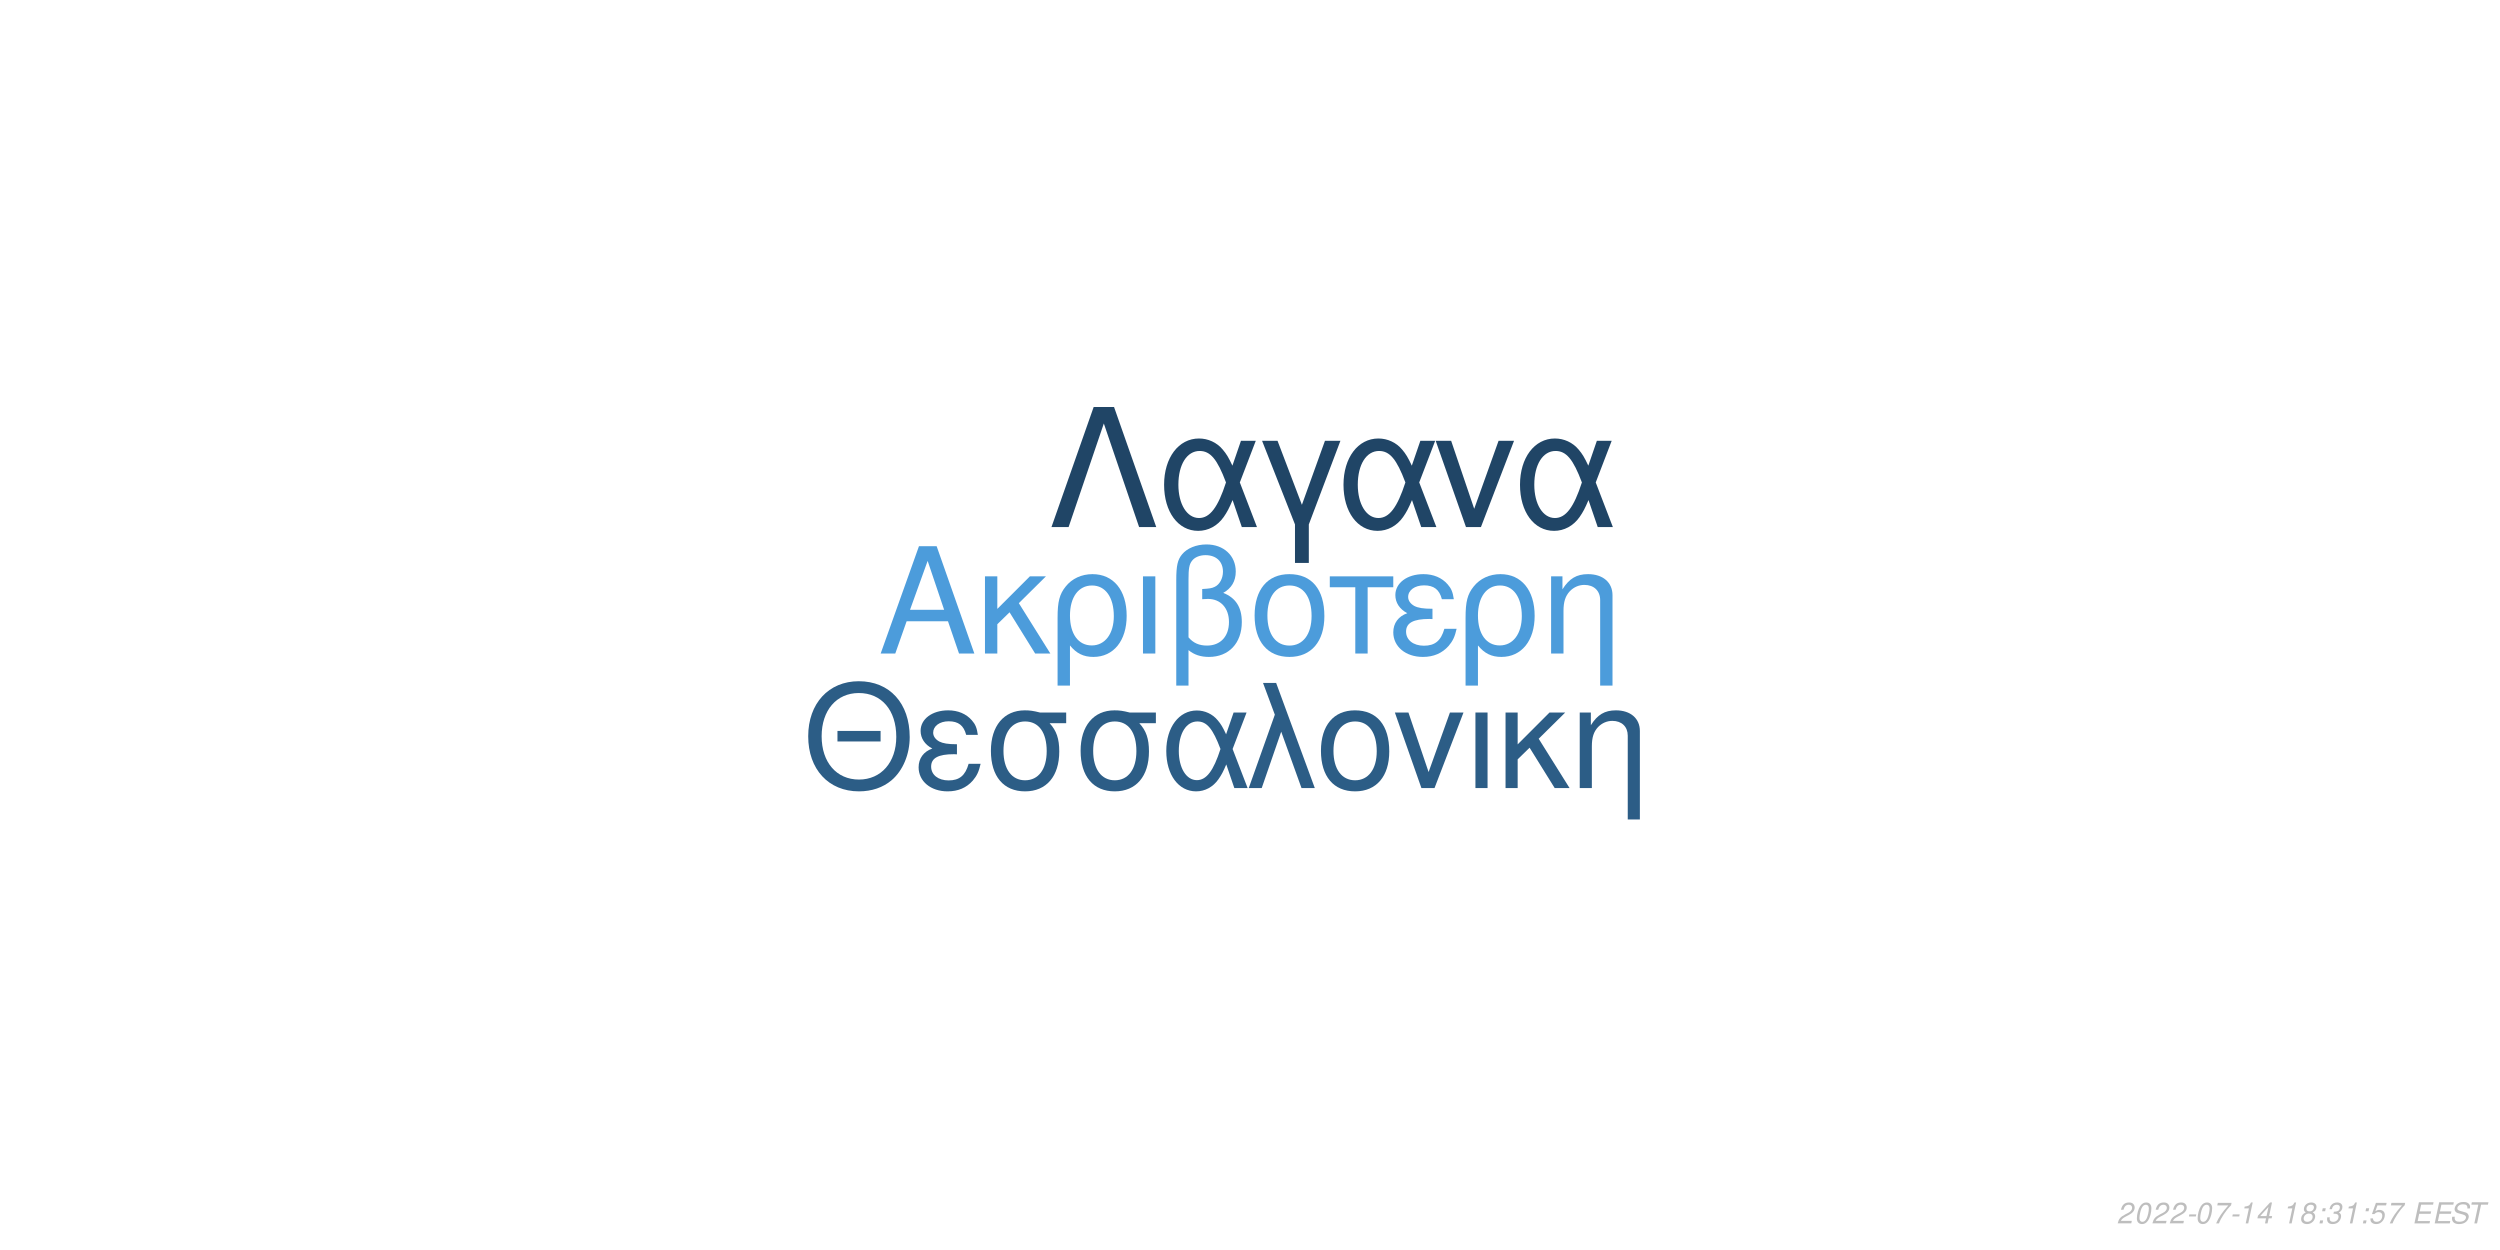
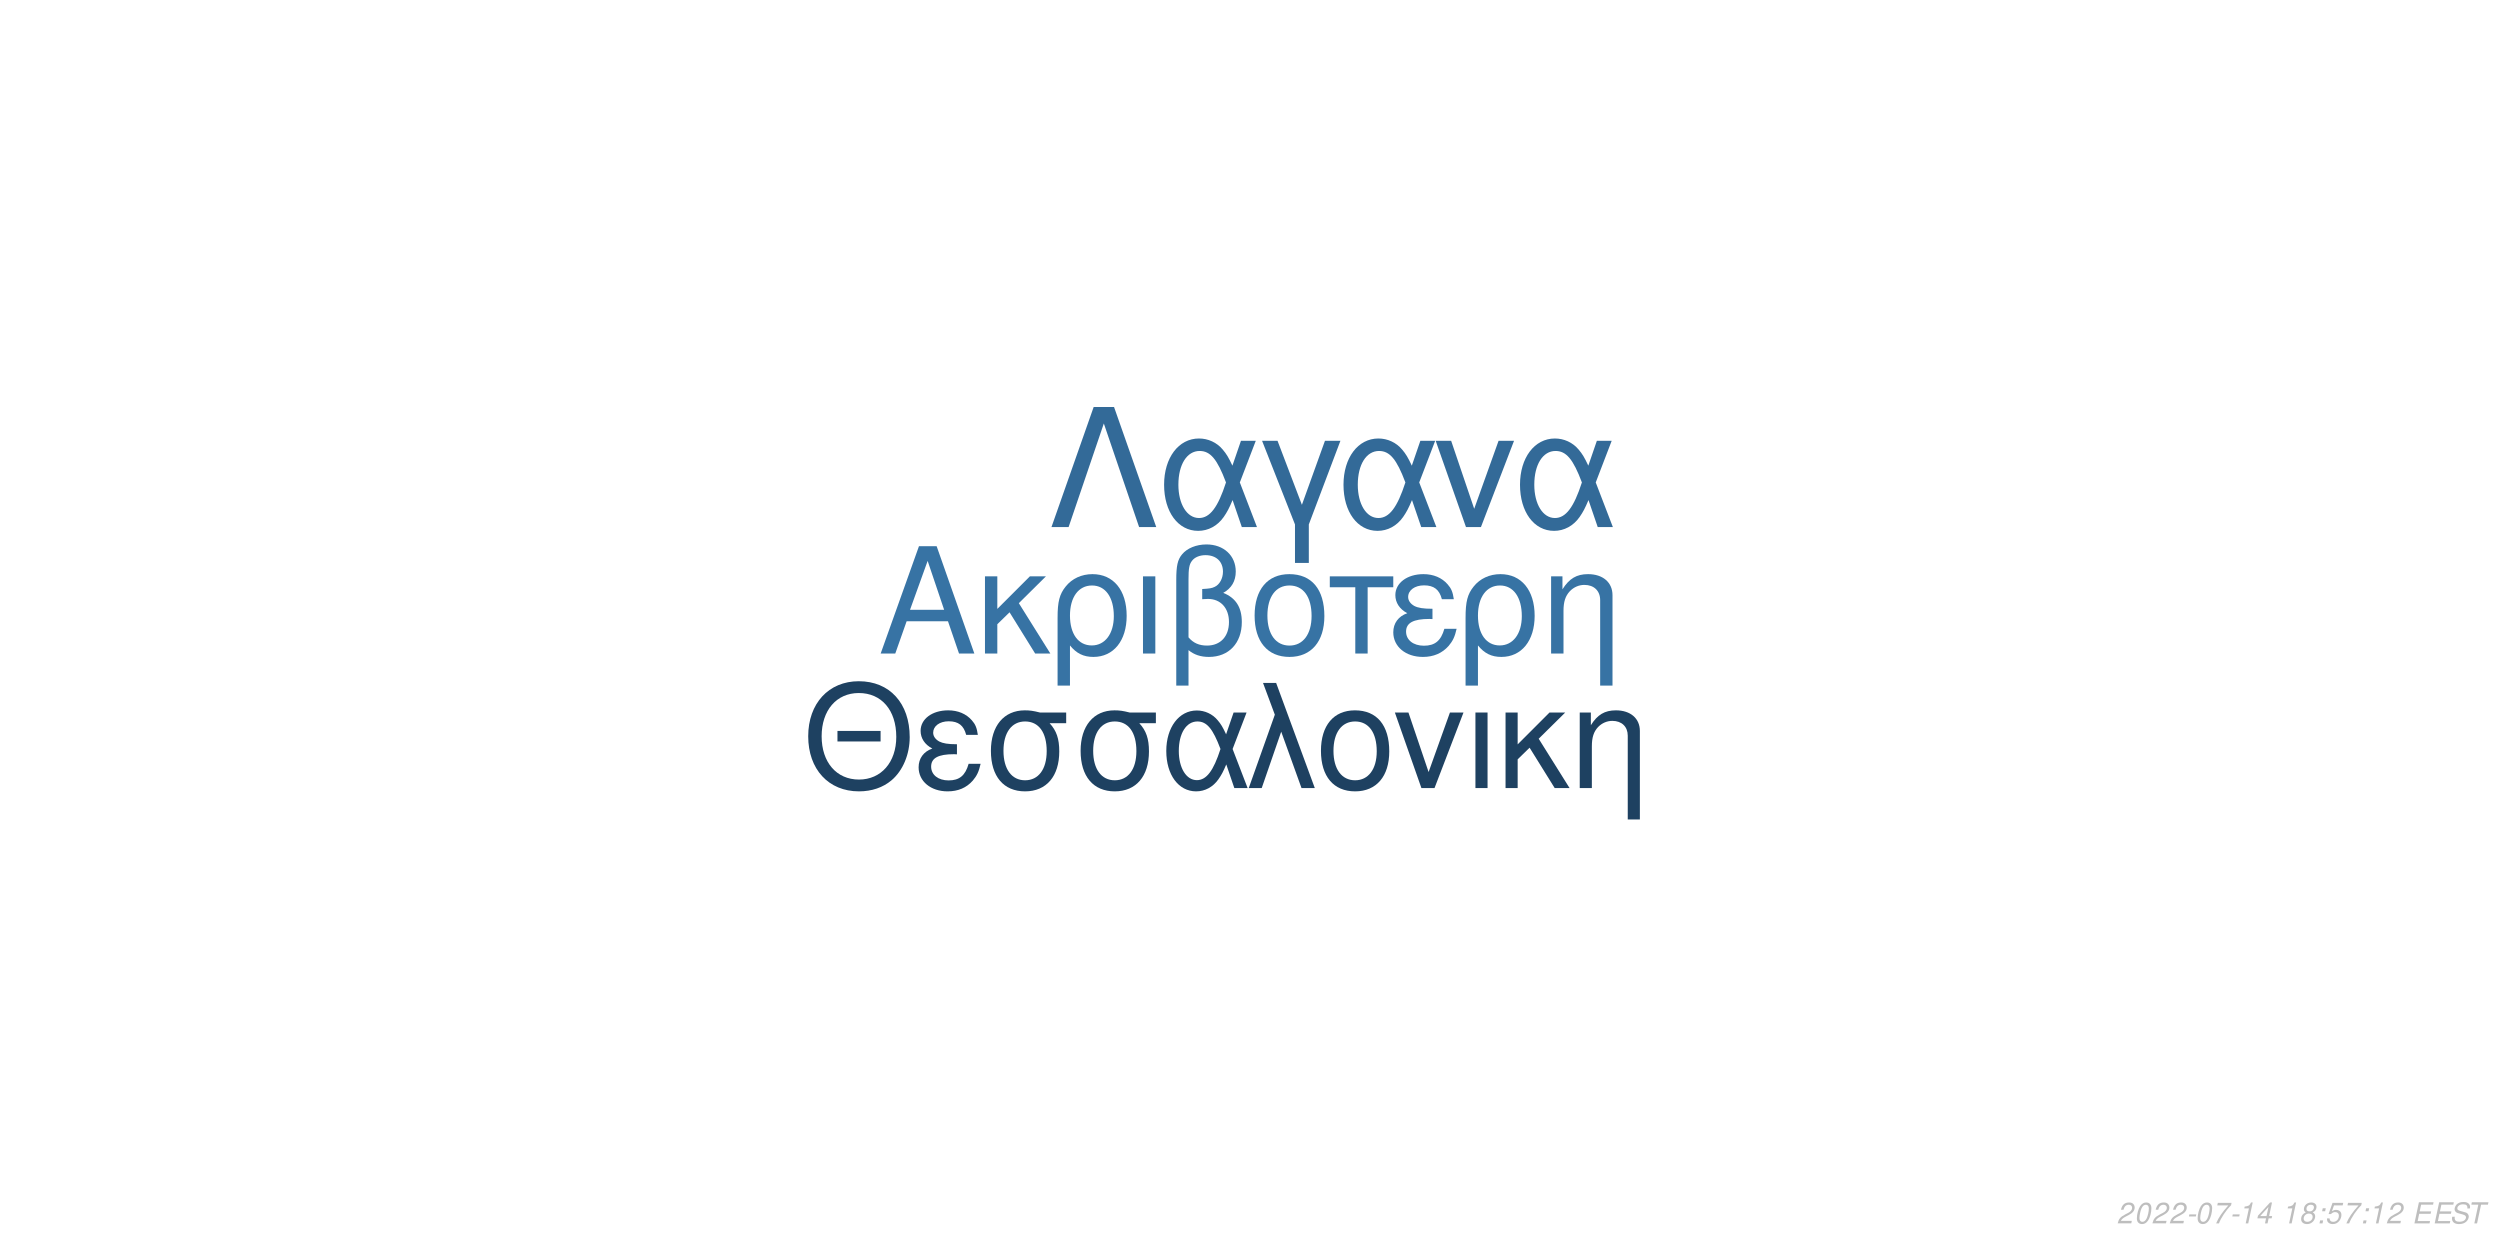
<svg xmlns="http://www.w3.org/2000/svg" xmlns:xlink="http://www.w3.org/1999/xlink" width="864pt" height="432pt" viewBox="0 0 864 432" version="1.1">
  <defs>
    <g>
      <symbol overflow="visible" id="glyph0-0">
        <path style="stroke:none;" d="" />
      </symbol>
      <symbol overflow="visible" id="glyph0-1">
        <path style="stroke:none;" d="M 24.125 -11.141 L 27.938 0 L 33.234 0 L 20.203 -37.094 L 14.094 -37.094 L 0.859 0 L 5.906 0 L 9.828 -11.141 Z M 22.797 -15.109 L 11 -15.109 L 17.094 -32.016 Z M 22.797 -15.109 " />
      </symbol>
      <symbol overflow="visible" id="glyph0-2">
        <path style="stroke:none;" d="M 7.172 -15.422 L 7.172 -26.672 L 2.906 -26.672 L 2.906 0 L 7.172 0 L 7.172 -10.125 L 11.406 -14.25 L 20.25 0 L 25.5 0 L 14.609 -17.406 L 23.969 -26.672 L 18.422 -26.672 Z M 7.172 -15.422 " />
      </symbol>
      <symbol overflow="visible" id="glyph0-3">
        <path style="stroke:none;" d="M 3 11.094 L 7.281 11.094 L 7.281 -2.797 C 9.516 -0.047 11.953 1.172 15.375 1.172 C 22.344 1.172 26.875 -4.422 26.875 -13.031 C 26.875 -21.891 22.297 -27.438 15.062 -27.438 C 11.297 -27.438 7.984 -25.906 5.797 -23.156 C 3.672 -20.516 3 -17.969 3 -12.359 Z M 14.906 -23.516 C 19.547 -23.516 22.438 -19.438 22.438 -12.922 C 22.438 -6.812 19.391 -2.797 14.812 -2.797 C 10.172 -2.797 7.281 -6.766 7.281 -13.125 C 7.281 -19.484 10.234 -23.516 14.906 -23.516 Z M 14.906 -23.516 " />
      </symbol>
      <symbol overflow="visible" id="glyph0-4">
        <path style="stroke:none;" d="M 3.516 0 L 7.781 0 L 7.781 -26.672 L 3.516 -26.672 Z M 3.516 0 " />
      </symbol>
      <symbol overflow="visible" id="glyph0-5">
        <path style="stroke:none;" d="M 4.016 11.094 L 8.25 11.094 L 8.25 -1.172 C 10.172 0.406 12.422 1.172 15.312 1.172 C 22.188 1.172 26.672 -3.609 26.672 -10.891 C 26.672 -15.984 24.578 -19.234 20.25 -20.969 C 23.109 -22.547 24.578 -25.031 24.578 -28.344 C 24.578 -33.844 20.406 -37.703 14.453 -37.703 C 10.938 -37.703 7.734 -36.391 6 -34.25 C 4.484 -32.422 4.016 -30.328 4.016 -25.391 Z M 8.25 -25.656 C 8.25 -29.359 8.5 -30.844 9.469 -32.062 C 10.375 -33.281 12.156 -34 14.094 -34 C 17.812 -34 20.156 -31.812 20.156 -28.297 C 20.156 -25.953 18.984 -23.812 17.297 -23.047 C 16.281 -22.547 15.469 -22.438 12.984 -22.297 L 12.984 -18.781 C 13.734 -18.828 14.344 -18.875 14.969 -18.875 C 19.344 -18.875 22.234 -15.719 22.234 -10.891 C 22.234 -5.906 19.281 -2.75 14.656 -2.75 C 11.953 -2.75 9.922 -3.609 8.25 -5.594 Z M 8.25 -25.656 " />
      </symbol>
      <symbol overflow="visible" id="glyph0-6">
        <path style="stroke:none;" d="M 14.094 -27.438 C 6.562 -27.438 2.094 -22.094 2.094 -13.125 C 2.094 -4.125 6.562 1.172 14.141 1.172 C 21.672 1.172 26.203 -4.172 26.203 -12.922 C 26.203 -22.188 21.828 -27.438 14.094 -27.438 Z M 14.141 -23.516 C 18.938 -23.516 21.781 -19.594 21.781 -12.984 C 21.781 -6.672 18.828 -2.75 14.141 -2.75 C 9.422 -2.75 6.516 -6.672 6.516 -13.125 C 6.516 -19.594 9.422 -23.516 14.141 -23.516 Z M 14.141 -23.516 " />
      </symbol>
      <symbol overflow="visible" id="glyph0-7">
        <path style="stroke:none;" d="M 7.891 0 L 12.156 0 L 12.156 -22.906 L 21.016 -22.906 L 21.016 -26.672 L -0.922 -26.672 L -0.922 -22.906 L 7.891 -22.906 Z M 7.891 0 " />
      </symbol>
      <symbol overflow="visible" id="glyph0-8">
        <path style="stroke:none;" d="M 14.562 -15.469 C 11.344 -15.469 9.562 -15.781 8.297 -16.438 C 6.922 -17.203 6.156 -18.328 6.156 -19.547 C 6.156 -21.891 8.453 -23.562 11.656 -23.562 C 15.062 -23.562 16.953 -22.094 17.812 -18.781 L 21.938 -18.781 C 21.578 -21.266 21.062 -22.5 19.797 -23.922 C 17.812 -26.203 14.906 -27.438 11.453 -27.438 C 5.797 -27.438 1.734 -24.375 1.734 -20.203 C 1.734 -17.609 3.156 -15.375 5.859 -13.938 C 2.797 -12.875 1.016 -10.484 1.016 -7.328 C 1.016 -2.391 5.297 1.172 11.25 1.172 C 14.969 1.172 17.906 -0.109 20.156 -2.641 C 21.578 -4.328 22.297 -5.797 22.906 -8.547 L 18.672 -8.547 C 17.5 -4.422 15.422 -2.703 11.609 -2.703 C 7.938 -2.703 5.438 -4.688 5.438 -7.578 C 5.438 -10.578 7.938 -11.953 13.484 -11.953 C 13.641 -11.953 14.094 -11.953 14.562 -11.906 Z M 14.562 -15.469 " />
      </symbol>
      <symbol overflow="visible" id="glyph0-9">
        <path style="stroke:none;" d="M 3.562 -26.672 L 3.562 0 L 7.844 0 L 7.844 -14.703 C 7.844 -17.906 8.5 -19.891 10.031 -21.531 C 11.406 -22.953 13.188 -23.719 15.062 -23.719 C 18.375 -23.719 20.516 -21.672 20.516 -18.469 L 20.516 11.094 L 24.781 11.094 L 24.781 -20.156 C 24.781 -24.578 21.469 -27.438 16.328 -27.438 C 12.359 -27.438 9.828 -25.906 7.484 -22.188 L 7.484 -26.672 Z M 3.562 -26.672 " />
      </symbol>
      <symbol overflow="visible" id="glyph1-0">
        <path style="stroke:none;" d="" />
      </symbol>
      <symbol overflow="visible" id="glyph1-1">
        <path style="stroke:none;" d="M 26.859 -19.734 L 11.953 -19.734 L 11.953 -16.094 L 26.859 -16.094 Z M 19.328 -36.922 C 8.922 -36.922 1.844 -29.25 1.844 -17.891 C 1.844 -6.484 8.875 1.141 19.391 1.141 C 23.812 1.141 27.703 -0.203 30.641 -2.688 C 34.578 -6.031 36.922 -11.656 36.922 -17.594 C 36.922 -29.297 30 -36.922 19.328 -36.922 Z M 19.328 -32.844 C 27.203 -32.844 32.281 -26.906 32.281 -17.688 C 32.281 -8.922 27.062 -2.938 19.391 -2.938 C 11.609 -2.938 6.484 -8.922 6.484 -17.891 C 6.484 -26.859 11.609 -32.844 19.328 -32.844 Z M 19.328 -32.844 " />
      </symbol>
      <symbol overflow="visible" id="glyph1-2">
        <path style="stroke:none;" d="M 14.25 -15.141 C 11.109 -15.141 9.375 -15.453 8.125 -16.094 C 6.781 -16.844 6.031 -17.938 6.031 -19.141 C 6.031 -21.422 8.266 -23.078 11.406 -23.078 C 14.75 -23.078 16.594 -21.625 17.438 -18.391 L 21.469 -18.391 C 21.125 -20.828 20.625 -22.031 19.391 -23.422 C 17.438 -25.656 14.594 -26.859 11.219 -26.859 C 5.688 -26.859 1.688 -23.875 1.688 -19.781 C 1.688 -17.234 3.094 -15.047 5.734 -13.656 C 2.734 -12.609 1 -10.266 1 -7.172 C 1 -2.344 5.188 1.141 11.016 1.141 C 14.656 1.141 17.547 -0.094 19.734 -2.594 C 21.125 -4.234 21.828 -5.688 22.422 -8.375 L 18.281 -8.375 C 17.141 -4.328 15.094 -2.641 11.359 -2.641 C 7.766 -2.641 5.328 -4.578 5.328 -7.422 C 5.328 -10.359 7.766 -11.703 13.203 -11.703 C 13.359 -11.703 13.797 -11.703 14.25 -11.656 Z M 14.25 -15.141 " />
      </symbol>
      <symbol overflow="visible" id="glyph1-3">
        <path style="stroke:none;" d="M 29 -26.109 L 19.938 -26.109 C 17.594 -26.703 16.438 -26.859 14.703 -26.859 C 7.469 -26.859 2.984 -21.469 2.984 -12.859 C 2.984 -4.031 7.375 1.141 14.797 1.141 C 22.172 1.141 26.609 -4.078 26.609 -12.656 C 26.609 -17.047 25.656 -19.828 23.266 -22.422 L 29 -22.422 Z M 14.797 -23.016 C 19.531 -23.016 22.266 -19.234 22.266 -12.75 C 22.266 -6.531 19.438 -2.688 14.797 -2.688 C 10.172 -2.688 7.328 -6.531 7.328 -12.859 C 7.328 -19.188 10.172 -23.016 14.797 -23.016 Z M 14.797 -23.016 " />
      </symbol>
      <symbol overflow="visible" id="glyph1-4">
        <path style="stroke:none;" d="M 29.344 -26.109 L 24.859 -26.109 L 22.266 -18.578 C 21.125 -21.031 20.484 -22.125 19.328 -23.469 C 17.547 -25.609 14.906 -26.812 12.156 -26.812 C 5.984 -26.812 1.594 -20.984 1.594 -12.812 C 1.594 -4.578 5.828 1.141 11.906 1.141 C 14.953 1.141 17.734 -0.344 19.625 -3.047 C 20.672 -4.531 21.281 -5.688 22.328 -8.172 L 25.109 0 L 29.703 0 L 24.516 -13.5 Z M 20.328 -13.5 C 17.891 -5.922 15.453 -2.734 12.156 -2.734 C 8.516 -2.734 5.922 -6.922 5.922 -12.812 C 5.922 -18.938 8.516 -23.016 12.359 -23.016 C 15.594 -23.016 17.688 -20.531 20.328 -13.5 Z M 20.328 -13.5 " />
      </symbol>
      <symbol overflow="visible" id="glyph1-5">
        <path style="stroke:none;" d="M 1.094 0 L 5.578 0 L 12.312 -19.484 L 19.328 0 L 23.922 0 L 10.562 -36.328 L 6.031 -36.328 L 10.109 -25.359 Z M 1.094 0 " />
      </symbol>
      <symbol overflow="visible" id="glyph1-6">
        <path style="stroke:none;" d="M 13.797 -26.859 C 6.422 -26.859 2.047 -21.625 2.047 -12.859 C 2.047 -4.031 6.422 1.141 13.859 1.141 C 21.234 1.141 25.656 -4.078 25.656 -12.656 C 25.656 -21.719 21.375 -26.859 13.797 -26.859 Z M 13.859 -23.016 C 18.531 -23.016 21.328 -19.188 21.328 -12.703 C 21.328 -6.531 18.438 -2.688 13.859 -2.688 C 9.219 -2.688 6.375 -6.531 6.375 -12.859 C 6.375 -19.188 9.219 -23.016 13.859 -23.016 Z M 13.859 -23.016 " />
      </symbol>
      <symbol overflow="visible" id="glyph1-7">
        <path style="stroke:none;" d="M 14.297 0 L 24.312 -26.109 L 19.625 -26.109 L 12.25 -5.531 L 5.281 -26.109 L 0.594 -26.109 L 9.766 0 Z M 14.297 0 " />
      </symbol>
      <symbol overflow="visible" id="glyph1-8">
        <path style="stroke:none;" d="M 3.438 0 L 7.625 0 L 7.625 -26.109 L 3.438 -26.109 Z M 3.438 0 " />
      </symbol>
      <symbol overflow="visible" id="glyph1-9">
        <path style="stroke:none;" d="M 7.031 -15.094 L 7.031 -26.109 L 2.844 -26.109 L 2.844 0 L 7.031 0 L 7.031 -9.922 L 11.156 -13.953 L 19.828 0 L 24.969 0 L 14.297 -17.047 L 23.469 -26.109 L 18.031 -26.109 Z M 7.031 -15.094 " />
      </symbol>
      <symbol overflow="visible" id="glyph1-10">
        <path style="stroke:none;" d="M 3.484 -26.109 L 3.484 0 L 7.672 0 L 7.672 -14.406 C 7.672 -17.547 8.328 -19.484 9.812 -21.078 C 11.156 -22.469 12.906 -23.219 14.75 -23.219 C 17.984 -23.219 20.078 -21.234 20.078 -18.094 L 20.078 10.859 L 24.266 10.859 L 24.266 -19.734 C 24.266 -24.062 21.031 -26.859 16 -26.859 C 12.109 -26.859 9.609 -25.359 7.328 -21.719 L 7.328 -26.109 Z M 3.484 -26.109 " />
      </symbol>
      <symbol overflow="visible" id="glyph2-0">
        <path style="stroke:none;" d="" />
      </symbol>
      <symbol overflow="visible" id="glyph2-1">
        <path style="stroke:none;" d="M 22.531 -41.484 L 15.484 -41.484 L 0.906 0 L 6.828 0 L 19 -35.797 L 31.188 0 L 37.109 0 Z M 22.531 -41.484 " />
      </symbol>
      <symbol overflow="visible" id="glyph2-2">
        <path style="stroke:none;" d="M 33.516 -29.812 L 28.391 -29.812 L 25.438 -21.219 C 24.125 -24.016 23.391 -25.266 22.078 -26.797 C 20.031 -29.25 17.016 -30.609 13.891 -30.609 C 6.828 -30.609 1.828 -23.953 1.828 -14.625 C 1.828 -5.234 6.656 1.312 13.594 1.312 C 17.078 1.312 20.266 -0.391 22.422 -3.469 C 23.609 -5.172 24.297 -6.484 25.5 -9.328 L 28.688 0 L 33.922 0 L 28 -15.422 Z M 23.219 -15.422 C 20.422 -6.766 17.641 -3.125 13.891 -3.125 C 9.734 -3.125 6.766 -7.906 6.766 -14.625 C 6.766 -21.625 9.734 -26.297 14.109 -26.297 C 17.812 -26.297 20.203 -23.453 23.219 -15.422 Z M 23.219 -15.422 " />
      </symbol>
      <symbol overflow="visible" id="glyph2-3">
        <path style="stroke:none;" d="M 12.062 12.406 L 16.844 12.406 L 16.844 -0.906 L 27.766 -29.812 L 22.422 -29.812 L 14.453 -7.688 L 6.031 -29.812 L 0.688 -29.812 L 12.062 -0.906 Z M 12.062 12.406 " />
      </symbol>
      <symbol overflow="visible" id="glyph2-4">
        <path style="stroke:none;" d="M 16.328 0 L 27.766 -29.812 L 22.422 -29.812 L 14 -6.312 L 6.031 -29.812 L 0.688 -29.812 L 11.156 0 Z M 16.328 0 " />
      </symbol>
      <symbol overflow="visible" id="glyph3-0">
        <path style="stroke:none;" d="" />
      </symbol>
      <symbol overflow="visible" id="glyph3-1">
        <path style="stroke:none;" d="M 5.234 -0.875 L 1.469 -0.875 C 1.641 -1.375 2.203 -1.891 3.109 -2.344 L 4.234 -2.938 C 5.562 -3.625 6.219 -4.469 6.219 -5.484 C 6.219 -5.938 6.062 -6.359 5.797 -6.656 C 5.469 -7.047 4.984 -7.234 4.312 -7.234 C 2.766 -7.234 1.891 -6.453 1.484 -4.734 L 2.375 -4.734 C 2.484 -5.188 2.609 -5.484 2.797 -5.75 C 3.094 -6.203 3.609 -6.453 4.188 -6.453 C 4.891 -6.453 5.344 -6.031 5.344 -5.375 C 5.344 -4.703 4.859 -4.094 4.016 -3.656 L 2.984 -3.125 C 1.234 -2.188 0.797 -1.656 0.344 -0.016 L 5.047 -0.016 Z M 5.234 -0.875 " />
      </symbol>
      <symbol overflow="visible" id="glyph3-2">
        <path style="stroke:none;" d="M 4.203 -7.234 C 3.375 -7.234 2.688 -6.812 2.125 -5.984 C 1.484 -5.047 0.984 -3.188 0.984 -1.734 C 0.984 -1.109 1.172 -0.562 1.484 -0.266 C 1.797 0.047 2.281 0.234 2.766 0.234 C 3.625 0.234 4.281 -0.156 4.859 -1.016 C 5.516 -1.953 6 -3.797 6 -5.266 C 6 -6.5 5.328 -7.234 4.203 -7.234 Z M 4.094 -6.453 C 4.734 -6.453 5.125 -5.984 5.125 -5.156 C 5.125 -4.203 4.781 -2.625 4.406 -1.812 C 3.984 -0.938 3.516 -0.547 2.875 -0.547 C 2.25 -0.547 1.875 -1.031 1.875 -1.828 C 1.875 -2.797 2.203 -4.344 2.594 -5.203 C 2.984 -6.047 3.453 -6.453 4.094 -6.453 Z M 4.094 -6.453 " />
      </symbol>
      <symbol overflow="visible" id="glyph3-3">
        <path style="stroke:none;" d="M 3.516 -3.125 L 1.125 -3.125 L 0.969 -2.406 L 3.359 -2.406 Z M 3.516 -3.125 " />
      </symbol>
      <symbol overflow="visible" id="glyph3-4">
        <path style="stroke:none;" d="M 6.703 -7.094 L 1.953 -7.094 L 1.766 -6.219 L 5.594 -6.219 C 3.344 -3.688 2.266 -2.109 1.375 0 L 2.344 0 C 3.031 -1.906 4.828 -4.594 6.547 -6.281 Z M 6.703 -7.094 " />
      </symbol>
      <symbol overflow="visible" id="glyph3-5">
        <path style="stroke:none;" d="M 3.703 -5.188 L 2.594 0 L 3.469 0 L 5.016 -7.234 L 4.438 -7.234 C 3.906 -6.156 3.688 -6.016 2.234 -5.812 L 2.109 -5.188 Z M 3.703 -5.188 " />
      </symbol>
      <symbol overflow="visible" id="glyph3-6">
        <path style="stroke:none;" d="M 3.625 -1.75 L 3.266 0 L 4.141 0 L 4.516 -1.75 L 5.562 -1.75 L 5.734 -2.531 L 4.688 -2.531 L 5.688 -7.234 L 5.016 -7.234 L 0.844 -2.672 L 0.641 -1.75 Z M 3.797 -2.531 L 1.594 -2.531 L 4.469 -5.703 Z M 3.797 -2.531 " />
      </symbol>
      <symbol overflow="visible" id="glyph3-7">
        <path style="stroke:none;" d="" />
      </symbol>
      <symbol overflow="visible" id="glyph3-8">
        <path style="stroke:none;" d="M 4.766 -3.797 C 5.078 -3.969 5.234 -4.078 5.438 -4.234 C 5.812 -4.594 6.062 -5.172 6.062 -5.734 C 6.062 -6.625 5.344 -7.234 4.266 -7.234 C 2.812 -7.234 1.703 -6.219 1.703 -4.875 C 1.703 -4.406 1.875 -4.125 2.359 -3.812 C 1.297 -3.312 0.75 -2.516 0.75 -1.469 C 0.75 -0.438 1.547 0.234 2.812 0.234 C 3.656 0.234 4.359 -0.094 4.938 -0.734 C 5.359 -1.234 5.609 -1.859 5.609 -2.438 C 5.609 -3.047 5.312 -3.516 4.766 -3.797 Z M 4.109 -6.453 C 4.797 -6.453 5.188 -6.125 5.188 -5.578 C 5.188 -5.266 5.062 -4.922 4.859 -4.672 C 4.562 -4.312 4.188 -4.156 3.656 -4.156 C 2.984 -4.156 2.594 -4.453 2.594 -4.984 C 2.594 -5.859 3.203 -6.453 4.109 -6.453 Z M 3.453 -3.406 C 4.234 -3.406 4.734 -2.984 4.734 -2.312 C 4.734 -1.312 3.922 -0.547 2.875 -0.547 C 2.125 -0.547 1.625 -0.969 1.625 -1.625 C 1.625 -2.609 2.438 -3.406 3.453 -3.406 Z M 3.453 -3.406 " />
      </symbol>
      <symbol overflow="visible" id="glyph3-9">
        <path style="stroke:none;" d="M 2.359 -1.031 L 1.312 -1.031 L 1.094 0 L 2.141 0 Z M 3.266 -5.234 L 2.219 -5.234 L 2 -4.203 L 3.047 -4.203 Z M 3.266 -5.234 " />
      </symbol>
      <symbol overflow="visible" id="glyph3-10">
-         <path style="stroke:none;" d="M 2.922 -3.312 C 3.125 -3.344 3.234 -3.344 3.375 -3.344 C 4.203 -3.344 4.688 -3 4.688 -2.406 C 4.688 -1.312 3.906 -0.547 2.781 -0.547 C 2.047 -0.547 1.594 -0.938 1.594 -1.562 C 1.594 -1.719 1.609 -1.844 1.656 -2.094 L 0.766 -2.094 C 0.734 -1.797 0.719 -1.641 0.719 -1.469 C 0.719 -0.375 1.406 0.234 2.641 0.234 C 3.547 0.234 4.297 -0.078 4.812 -0.656 C 5.266 -1.156 5.562 -1.875 5.562 -2.547 C 5.562 -3.125 5.344 -3.453 4.797 -3.734 C 5.641 -4.234 6.016 -4.844 6.016 -5.734 C 6.016 -6.656 5.312 -7.234 4.203 -7.234 C 3.375 -7.234 2.672 -6.938 2.188 -6.375 C 1.891 -6.031 1.703 -5.641 1.516 -4.906 L 2.391 -4.906 C 2.5 -5.359 2.594 -5.594 2.734 -5.812 C 3.047 -6.234 3.516 -6.453 4.078 -6.453 C 4.734 -6.453 5.141 -6.125 5.141 -5.578 C 5.141 -5.188 5.016 -4.797 4.797 -4.547 C 4.516 -4.234 4 -4.062 3.266 -4.062 L 3.078 -4.062 Z M 2.922 -3.312 " />
+         <path style="stroke:none;" d="M 6.297 -7.094 L 2.594 -7.094 L 1.234 -3.234 L 2.047 -3.234 C 2.656 -3.766 2.938 -3.906 3.531 -3.906 C 4.328 -3.906 4.797 -3.453 4.797 -2.688 C 4.797 -1.438 3.969 -0.547 2.828 -0.547 C 2.031 -0.547 1.609 -0.938 1.578 -1.734 L 0.703 -1.734 L 0.703 -1.516 C 0.703 -0.938 0.844 -0.547 1.188 -0.266 C 1.562 0.062 2.078 0.234 2.703 0.234 C 3.656 0.234 4.391 -0.156 4.984 -0.922 C 5.422 -1.5 5.672 -2.234 5.672 -2.953 C 5.672 -4 4.938 -4.672 3.812 -4.672 C 3.328 -4.672 2.906 -4.547 2.406 -4.234 L 3.109 -6.219 L 6.109 -6.219 Z M 6.297 -7.094 " />
      </symbol>
      <symbol overflow="visible" id="glyph3-11">
-         <path style="stroke:none;" d="M 6.297 -7.094 L 2.594 -7.094 L 1.234 -3.234 L 2.047 -3.234 C 2.656 -3.766 2.938 -3.906 3.531 -3.906 C 4.328 -3.906 4.797 -3.453 4.797 -2.688 C 4.797 -1.438 3.969 -0.547 2.828 -0.547 C 2.031 -0.547 1.609 -0.938 1.578 -1.734 L 0.703 -1.734 L 0.703 -1.516 C 0.703 -0.938 0.844 -0.547 1.188 -0.266 C 1.562 0.062 2.078 0.234 2.703 0.234 C 3.656 0.234 4.391 -0.156 4.984 -0.922 C 5.422 -1.5 5.672 -2.234 5.672 -2.953 C 5.672 -4 4.938 -4.672 3.812 -4.672 C 3.328 -4.672 2.906 -4.547 2.406 -4.234 L 3.109 -6.219 L 6.109 -6.219 Z M 6.297 -7.094 " />
+         <path style="stroke:none;" d="M 2.547 -3.312 L 6.5 -3.312 L 6.688 -4.141 L 2.719 -4.141 L 3.219 -6.469 L 7.344 -6.469 L 7.516 -7.297 L 2.453 -7.297 L 0.906 0 L 6.125 0 L 6.297 -0.812 L 2.016 -0.812 Z M 2.547 -3.312 " />
      </symbol>
      <symbol overflow="visible" id="glyph3-12">
-         <path style="stroke:none;" d="M 2.547 -3.312 L 6.5 -3.312 L 6.688 -4.141 L 2.719 -4.141 L 3.219 -6.469 L 7.344 -6.469 L 7.516 -7.297 L 2.453 -7.297 L 0.906 0 L 6.125 0 L 6.297 -0.812 L 2.016 -0.812 Z M 2.547 -3.312 " />
+         <path style="stroke:none;" d="M 7.062 -5.156 C 7.125 -5.438 7.141 -5.562 7.141 -5.703 C 7.141 -6.156 6.938 -6.594 6.594 -6.891 C 6.188 -7.25 5.656 -7.406 4.875 -7.406 C 3.844 -7.406 3.047 -7.125 2.5 -6.562 C 2.094 -6.141 1.781 -5.438 1.781 -4.922 C 1.781 -4.297 2.219 -3.766 2.891 -3.562 L 4.594 -3.094 C 5.406 -2.859 5.734 -2.578 5.734 -2.094 C 5.734 -1.781 5.547 -1.406 5.266 -1.141 C 4.844 -0.766 4.266 -0.578 3.453 -0.578 C 2.328 -0.578 1.812 -0.984 1.812 -1.906 C 1.812 -2.047 1.812 -2.125 1.844 -2.312 L 0.984 -2.312 C 0.906 -2.062 0.891 -1.906 0.891 -1.688 C 0.891 -0.484 1.797 0.234 3.297 0.234 C 4.359 0.234 5.234 -0.062 5.812 -0.609 C 6.344 -1.078 6.688 -1.797 6.688 -2.375 C 6.688 -2.641 6.609 -2.906 6.453 -3.156 C 6.234 -3.5 5.938 -3.703 5.469 -3.828 L 3.75 -4.312 C 2.984 -4.547 2.734 -4.734 2.734 -5.188 C 2.734 -5.547 2.875 -5.844 3.188 -6.109 C 3.547 -6.438 4.031 -6.594 4.703 -6.594 C 5.266 -6.594 5.688 -6.484 5.906 -6.297 C 6.094 -6.125 6.219 -5.797 6.219 -5.516 C 6.219 -5.422 6.203 -5.344 6.188 -5.156 Z M 7.062 -5.156 " />
      </symbol>
      <symbol overflow="visible" id="glyph3-13">
-         <path style="stroke:none;" d="M 7.062 -5.156 C 7.125 -5.438 7.141 -5.562 7.141 -5.703 C 7.141 -6.156 6.938 -6.594 6.594 -6.891 C 6.188 -7.25 5.656 -7.406 4.875 -7.406 C 3.844 -7.406 3.047 -7.125 2.5 -6.562 C 2.094 -6.141 1.781 -5.438 1.781 -4.922 C 1.781 -4.297 2.219 -3.766 2.891 -3.562 L 4.594 -3.094 C 5.406 -2.859 5.734 -2.578 5.734 -2.094 C 5.734 -1.781 5.547 -1.406 5.266 -1.141 C 4.844 -0.766 4.266 -0.578 3.453 -0.578 C 2.328 -0.578 1.812 -0.984 1.812 -1.906 C 1.812 -2.047 1.812 -2.125 1.844 -2.312 L 0.984 -2.312 C 0.906 -2.062 0.891 -1.906 0.891 -1.688 C 0.891 -0.484 1.797 0.234 3.297 0.234 C 4.359 0.234 5.234 -0.062 5.812 -0.609 C 6.344 -1.078 6.688 -1.797 6.688 -2.375 C 6.688 -2.641 6.609 -2.906 6.453 -3.156 C 6.234 -3.5 5.938 -3.703 5.469 -3.828 L 3.75 -4.312 C 2.984 -4.547 2.734 -4.734 2.734 -5.188 C 2.734 -5.547 2.875 -5.844 3.188 -6.109 C 3.547 -6.438 4.031 -6.594 4.703 -6.594 C 5.266 -6.594 5.688 -6.484 5.906 -6.297 C 6.094 -6.125 6.219 -5.797 6.219 -5.516 C 6.219 -5.422 6.203 -5.344 6.188 -5.156 Z M 7.062 -5.156 " />
-       </symbol>
-       <symbol overflow="visible" id="glyph3-14">
        <path style="stroke:none;" d="M 4.938 -6.469 L 7.312 -6.469 L 7.484 -7.297 L 1.75 -7.297 L 1.578 -6.469 L 3.984 -6.469 L 2.609 0 L 3.547 0 Z M 4.938 -6.469 " />
      </symbol>
    </g>
  </defs>
  <g id="surface1">
    <rect x="0" y="0" width="864" height="432" style="fill:rgb(100%,100%,100%);fill-opacity:1;stroke:none;" />
-     <g style="fill:rgb(29.804%,61.176%,85.882%);fill-opacity:1;">
+     <g style="fill:rgb(21.569%,45.098%,64.314%);fill-opacity:1;">
      <use xlink:href="#glyph0-1" x="303.5" y="225.861" />
      <use xlink:href="#glyph0-2" x="337.5" y="225.861" />
      <use xlink:href="#glyph0-3" x="362.5" y="225.861" />
      <use xlink:href="#glyph0-4" x="391.5" y="225.861" />
      <use xlink:href="#glyph0-5" x="402.5" y="225.861" />
      <use xlink:href="#glyph0-6" x="431.5" y="225.861" />
      <use xlink:href="#glyph0-7" x="460.5" y="225.861" />
      <use xlink:href="#glyph0-8" x="480.5" y="225.861" />
      <use xlink:href="#glyph0-3" x="503.5" y="225.861" />
      <use xlink:href="#glyph0-9" x="532.5" y="225.861" />
    </g>
-     <g style="fill:rgb(17.255%,36.471%,52.549%);fill-opacity:1;">
+     <g style="fill:rgb(11.765%,25.49%,38.039%);fill-opacity:1;">
      <use xlink:href="#glyph1-1" x="277.473" y="272.354" />
      <use xlink:href="#glyph1-2" x="316.473" y="272.354" />
      <use xlink:href="#glyph1-3" x="339.473" y="272.354" />
      <use xlink:href="#glyph1-3" x="370.473" y="272.354" />
      <use xlink:href="#glyph1-4" x="401.473" y="272.354" />
      <use xlink:href="#glyph1-5" x="430.473" y="272.354" />
      <use xlink:href="#glyph1-6" x="454.473" y="272.354" />
      <use xlink:href="#glyph1-7" x="481.473" y="272.354" />
      <use xlink:href="#glyph1-8" x="506.473" y="272.354" />
      <use xlink:href="#glyph1-9" x="517.473" y="272.354" />
      <use xlink:href="#glyph1-10" x="542.473" y="272.354" />
    </g>
-     <g style="fill:rgb(12.549%,27.059%,40%);fill-opacity:1;">
+     <g style="fill:rgb(20%,41.569%,59.608%);fill-opacity:1;">
      <use xlink:href="#glyph2-1" x="362.484" y="182.152" />
      <use xlink:href="#glyph2-2" x="400.484" y="182.152" />
      <use xlink:href="#glyph2-3" x="435.484" y="182.152" />
      <use xlink:href="#glyph2-2" x="462.484" y="182.152" />
      <use xlink:href="#glyph2-4" x="495.484" y="182.152" />
      <use xlink:href="#glyph2-2" x="523.484" y="182.152" />
    </g>
    <g style="fill:rgb(74.51%,74.51%,74.51%);fill-opacity:1;">
      <use xlink:href="#glyph3-1" x="731.52" y="422.81" />
      <use xlink:href="#glyph3-2" x="737.52" y="422.81" />
      <use xlink:href="#glyph3-1" x="743.52" y="422.81" />
      <use xlink:href="#glyph3-1" x="749.52" y="422.81" />
      <use xlink:href="#glyph3-3" x="755.52" y="422.81" />
      <use xlink:href="#glyph3-2" x="758.52" y="422.81" />
      <use xlink:href="#glyph3-4" x="764.52" y="422.81" />
      <use xlink:href="#glyph3-3" x="770.52" y="422.81" />
      <use xlink:href="#glyph3-5" x="773.52" y="422.81" />
      <use xlink:href="#glyph3-6" x="779.52" y="422.81" />
      <use xlink:href="#glyph3-7" x="785.52" y="422.81" />
      <use xlink:href="#glyph3-5" x="788.52" y="422.81" />
      <use xlink:href="#glyph3-8" x="794.52" y="422.81" />
      <use xlink:href="#glyph3-9" x="800.52" y="422.81" />
      <use xlink:href="#glyph3-10" x="803.52" y="422.81" />
-       <use xlink:href="#glyph3-5" x="809.52" y="422.81" />
+       <use xlink:href="#glyph3-4" x="809.52" y="422.81" />
      <use xlink:href="#glyph3-9" x="815.52" y="422.81" />
-       <use xlink:href="#glyph3-11" x="818.52" y="422.81" />
-       <use xlink:href="#glyph3-4" x="824.52" y="422.81" />
+       <use xlink:href="#glyph3-5" x="818.52" y="422.81" />
+       <use xlink:href="#glyph3-1" x="824.52" y="422.81" />
      <use xlink:href="#glyph3-7" x="830.52" y="422.81" />
-       <use xlink:href="#glyph3-12" x="833.52" y="422.81" />
-       <use xlink:href="#glyph3-12" x="840.52" y="422.81" />
-       <use xlink:href="#glyph3-13" x="846.52" y="422.81" />
-       <use xlink:href="#glyph3-14" x="852.52" y="422.81" />
+       <use xlink:href="#glyph3-11" x="833.52" y="422.81" />
+       <use xlink:href="#glyph3-11" x="840.52" y="422.81" />
+       <use xlink:href="#glyph3-12" x="846.52" y="422.81" />
+       <use xlink:href="#glyph3-13" x="852.52" y="422.81" />
    </g>
  </g>
</svg>
